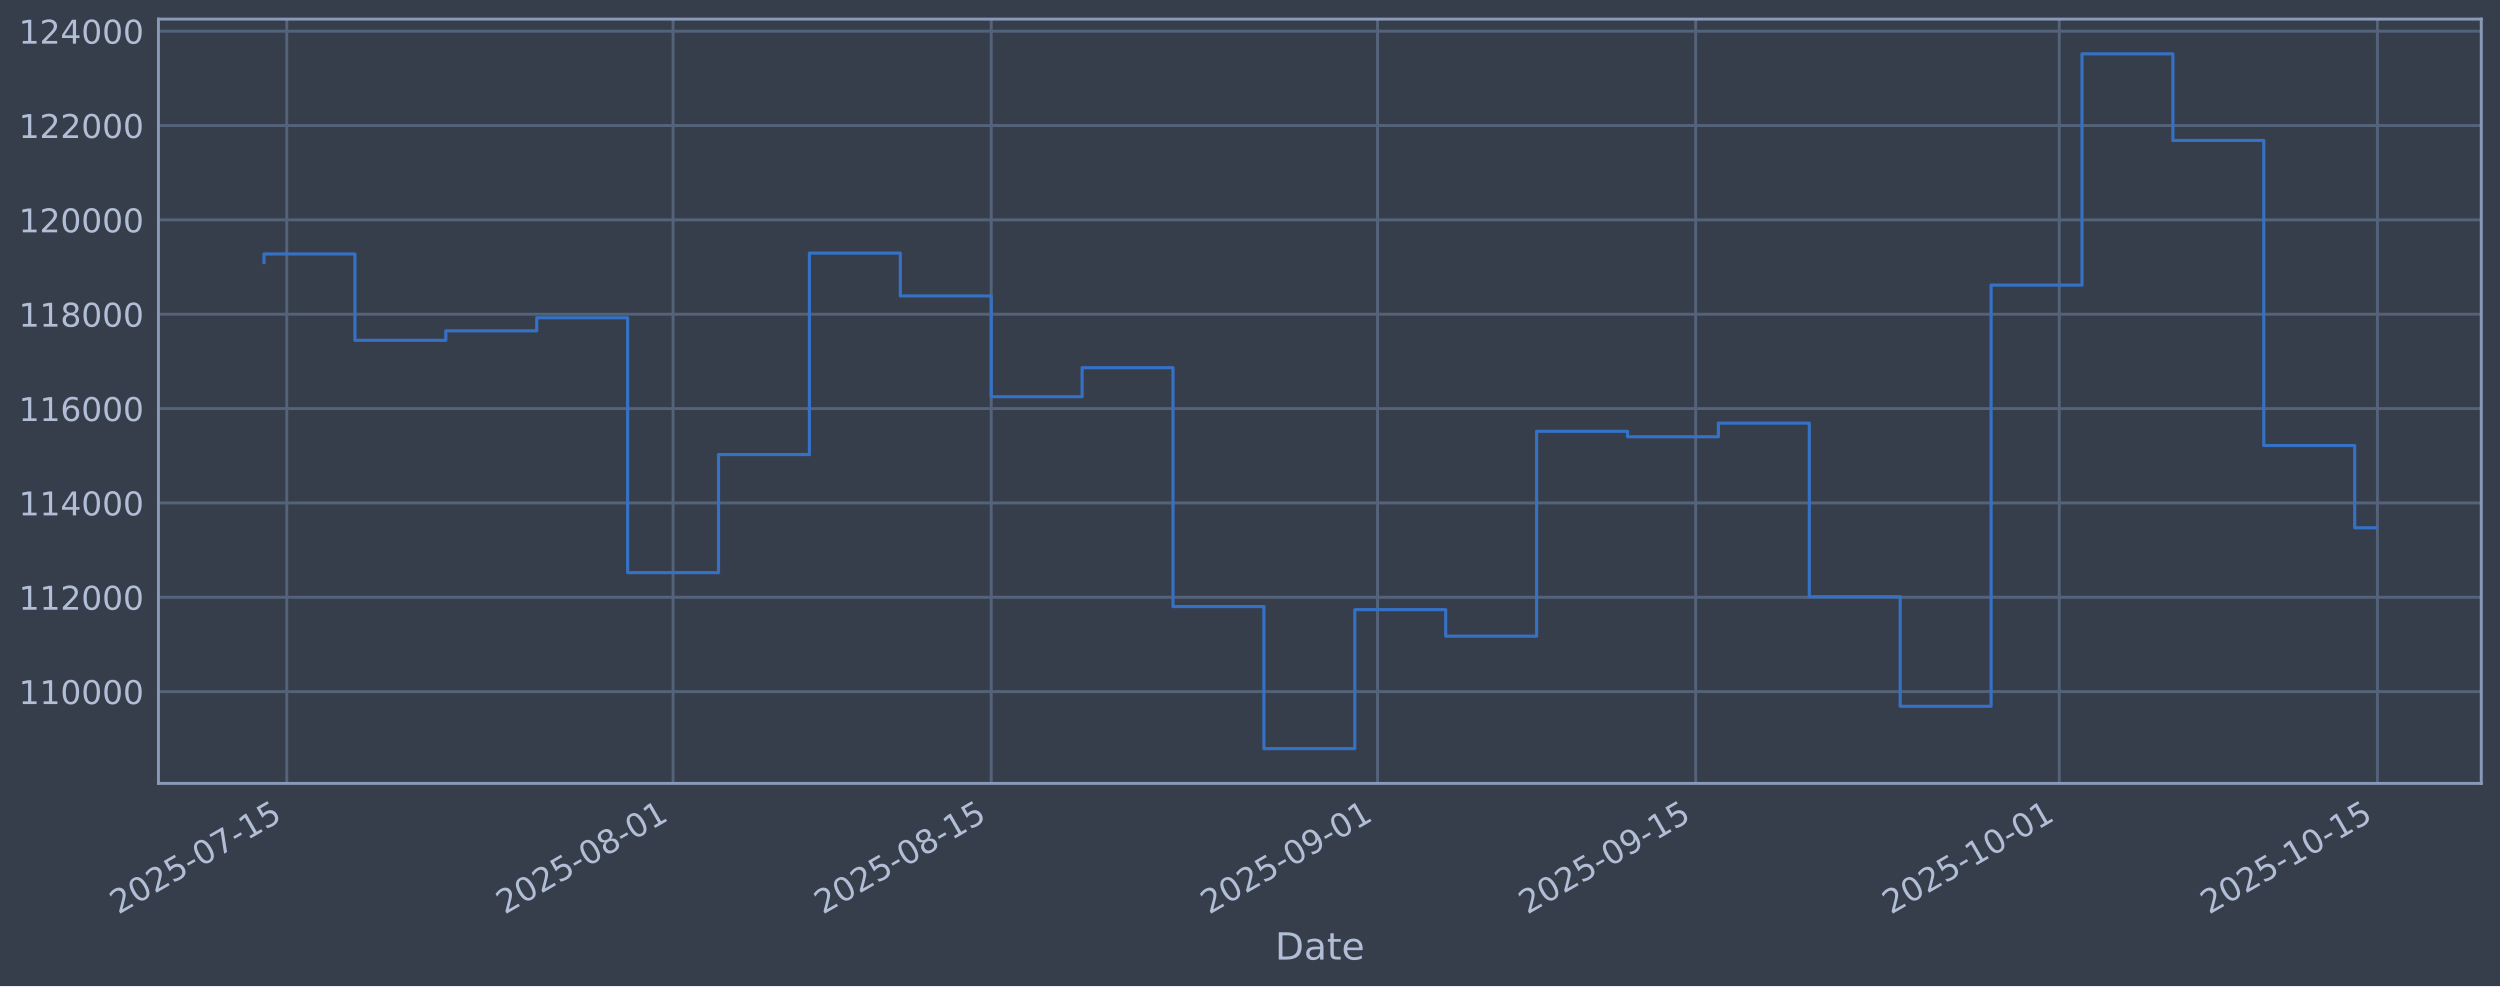
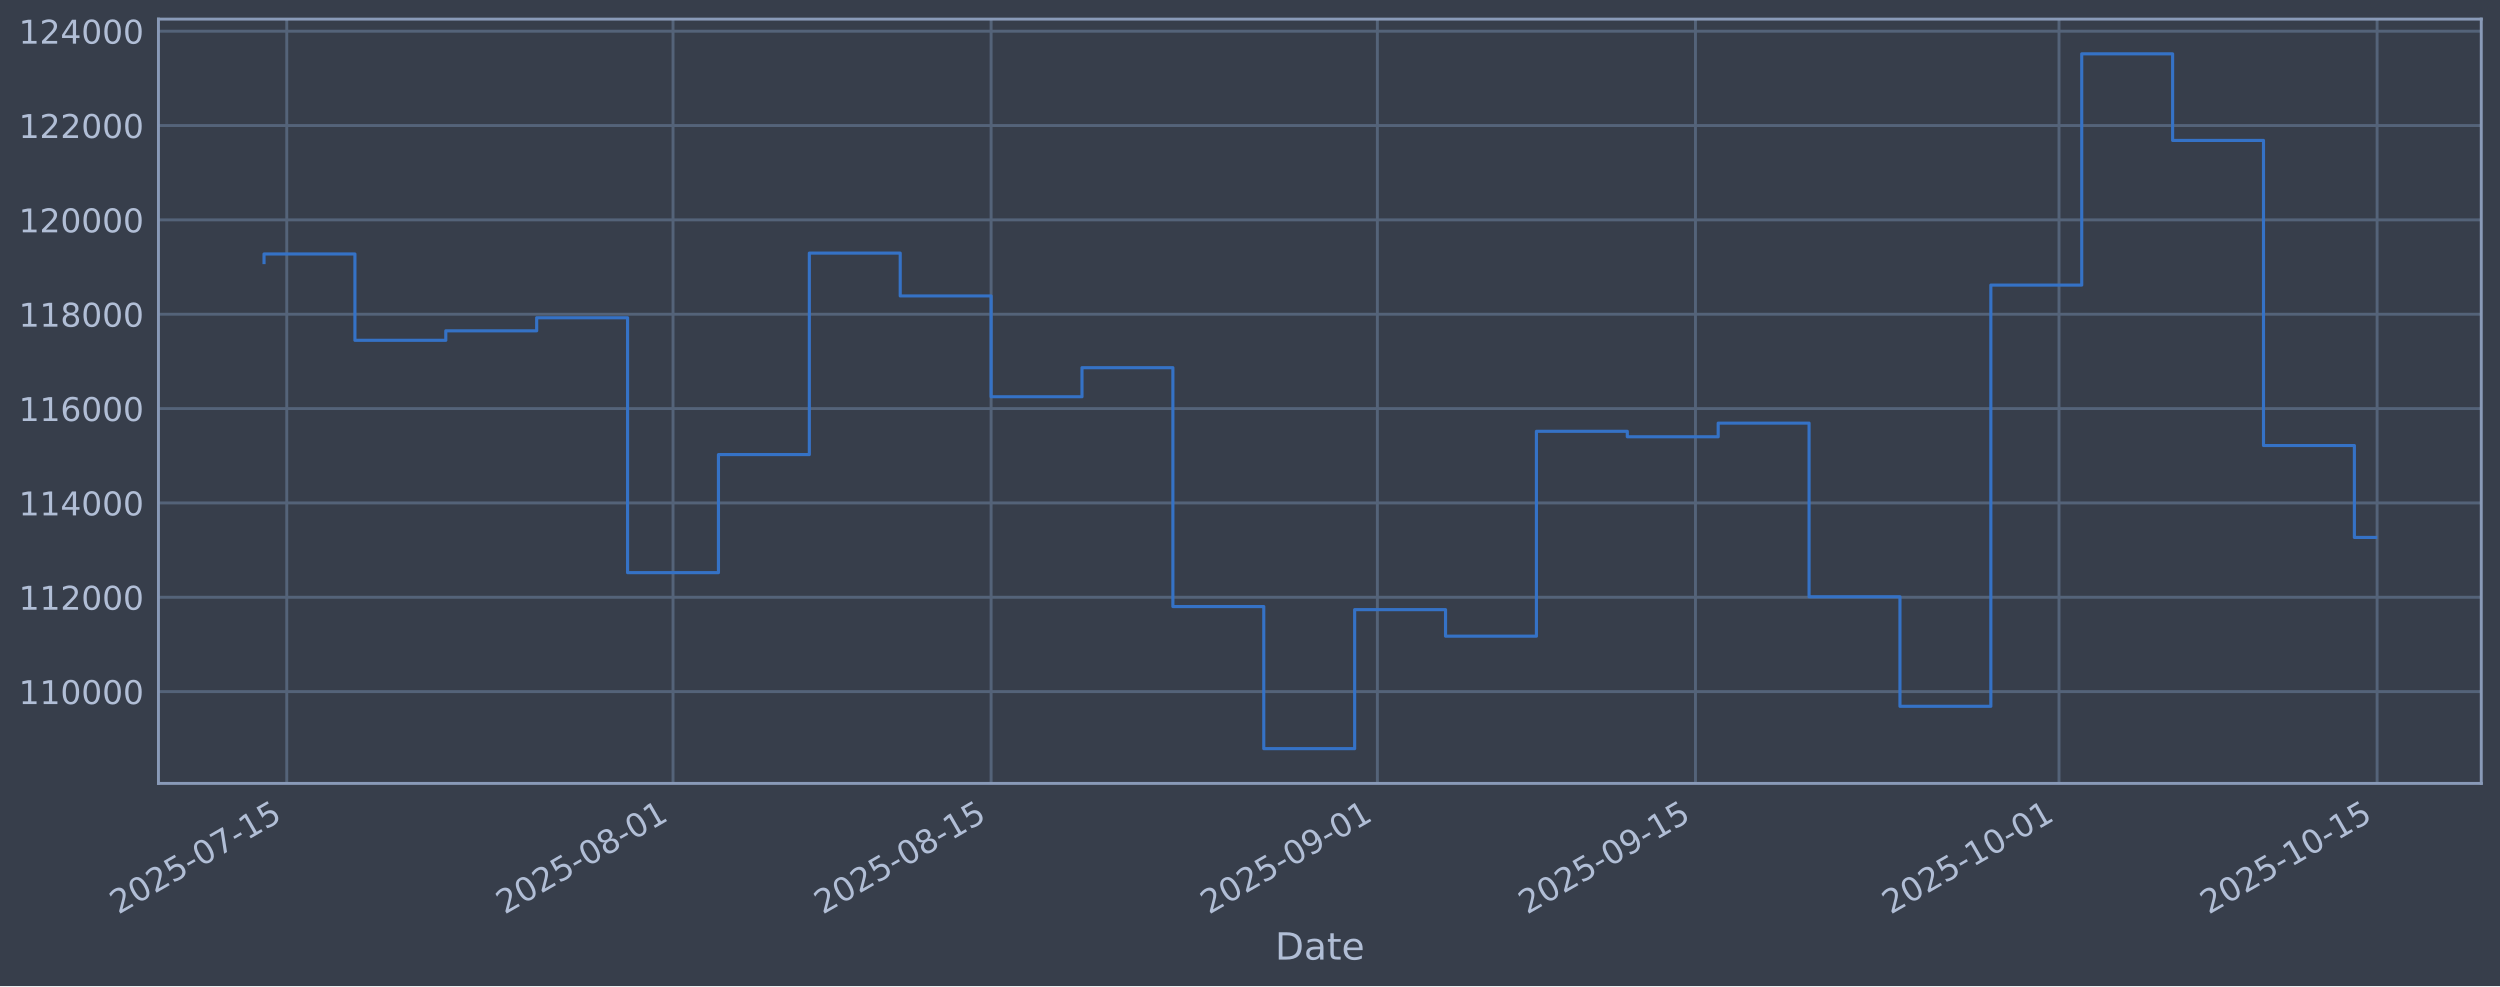
<svg xmlns="http://www.w3.org/2000/svg" xmlns:xlink="http://www.w3.org/1999/xlink" width="960.9pt" height="379.017pt" viewBox="0 0 960.9 379.017" version="1.1">
  <defs>
    <style type="text/css">*{stroke-linejoin: round; stroke-linecap: butt}</style>
  </defs>
  <g id="figure_1">
    <g id="patch_1">
      <path d="M 0 379.017  L 960.9 379.017  L 960.9 0  L 0 0  z " style="fill: #373e4b" />
    </g>
    <g id="axes_1">
      <g id="patch_2">
        <path d="M 60.901 301.107  L 953.701 301.107  L 953.701 7.347  L 60.901 7.347  z " style="fill: #373e4b" />
      </g>
      <g id="matplotlib.axis_1">
        <g id="xtick_1">
          <g id="line2d_1">
-             <path d="M 110.217 301.107  L 110.217 7.347  " clip-path="url(#p3d8ece391a)" style="fill: none; stroke: #546379; stroke-width: 1.12; stroke-linecap: square" />
+             <path d="M 110.215 301.107  L 110.215 7.347  " clip-path="url(#p677c65bb9c)" style="fill: none; stroke: #546379; stroke-width: 1.12; stroke-linecap: square" />
          </g>
          <g id="line2d_2" />
          <g id="text_1">
-             <g style="fill: #b1bed6" transform="translate(45.49121 351.6113) rotate(-30) scale(0.126 -0.126)">
+             <g style="fill: #b1bed6" transform="translate(45.48993 351.6113) rotate(-30) scale(0.126 -0.126)">
              <defs>
                <path id="DejaVuSans-32" d="M 1228 531  L 3431 531  L 3431 0  L 469 0  L 469 531  Q 828 903 1448 1529  Q 2069 2156 2228 2338  Q 2531 2678 2651 2914  Q 2772 3150 2772 3378  Q 2772 3750 2511 3984  Q 2250 4219 1831 4219  Q 1534 4219 1204 4116  Q 875 4013 500 3803  L 500 4441  Q 881 4594 1212 4672  Q 1544 4750 1819 4750  Q 2544 4750 2975 4387  Q 3406 4025 3406 3419  Q 3406 3131 3298 2873  Q 3191 2616 2906 2266  Q 2828 2175 2409 1742  Q 1991 1309 1228 531  z " transform="scale(0.015625)" />
                <path id="DejaVuSans-30" d="M 2034 4250  Q 1547 4250 1301 3770  Q 1056 3291 1056 2328  Q 1056 1369 1301 889  Q 1547 409 2034 409  Q 2525 409 2770 889  Q 3016 1369 3016 2328  Q 3016 3291 2770 3770  Q 2525 4250 2034 4250  z M 2034 4750  Q 2819 4750 3233 4129  Q 3647 3509 3647 2328  Q 3647 1150 3233 529  Q 2819 -91 2034 -91  Q 1250 -91 836 529  Q 422 1150 422 2328  Q 422 3509 836 4129  Q 1250 4750 2034 4750  z " transform="scale(0.015625)" />
                <path id="DejaVuSans-35" d="M 691 4666  L 3169 4666  L 3169 4134  L 1269 4134  L 1269 2991  Q 1406 3038 1543 3061  Q 1681 3084 1819 3084  Q 2600 3084 3056 2656  Q 3513 2228 3513 1497  Q 3513 744 3044 326  Q 2575 -91 1722 -91  Q 1428 -91 1123 -41  Q 819 9 494 109  L 494 744  Q 775 591 1075 516  Q 1375 441 1709 441  Q 2250 441 2565 725  Q 2881 1009 2881 1497  Q 2881 1984 2565 2268  Q 2250 2553 1709 2553  Q 1456 2553 1204 2497  Q 953 2441 691 2322  L 691 4666  z " transform="scale(0.015625)" />
                <path id="DejaVuSans-2d" d="M 313 2009  L 1997 2009  L 1997 1497  L 313 1497  L 313 2009  z " transform="scale(0.015625)" />
                <path id="DejaVuSans-37" d="M 525 4666  L 3525 4666  L 3525 4397  L 1831 0  L 1172 0  L 2766 4134  L 525 4134  L 525 4666  z " transform="scale(0.015625)" />
                <path id="DejaVuSans-31" d="M 794 531  L 1825 531  L 1825 4091  L 703 3866  L 703 4441  L 1819 4666  L 2450 4666  L 2450 531  L 3481 531  L 3481 0  L 794 0  L 794 531  z " transform="scale(0.015625)" />
              </defs>
              <use xlink:href="#DejaVuSans-32" />
              <use xlink:href="#DejaVuSans-30" transform="translate(63.62305 0)" />
              <use xlink:href="#DejaVuSans-32" transform="translate(127.2461 0)" />
              <use xlink:href="#DejaVuSans-35" transform="translate(190.8691 0)" />
              <use xlink:href="#DejaVuSans-2d" transform="translate(254.4922 0)" />
              <use xlink:href="#DejaVuSans-30" transform="translate(290.5762 0)" />
              <use xlink:href="#DejaVuSans-37" transform="translate(354.1992 0)" />
              <use xlink:href="#DejaVuSans-2d" transform="translate(417.8223 0)" />
              <use xlink:href="#DejaVuSans-31" transform="translate(453.9062 0)" />
              <use xlink:href="#DejaVuSans-35" transform="translate(517.5293 0)" />
            </g>
          </g>
        </g>
        <g id="xtick_2">
          <g id="line2d_3">
-             <path d="M 258.701 301.107  L 258.701 7.347  " clip-path="url(#p3d8ece391a)" style="fill: none; stroke: #546379; stroke-width: 1.12; stroke-linecap: square" />
+             <path d="M 258.679 301.107  L 258.679 7.347  " clip-path="url(#p677c65bb9c)" style="fill: none; stroke: #546379; stroke-width: 1.12; stroke-linecap: square" />
          </g>
          <g id="line2d_4" />
          <g id="text_2">
-             <g style="fill: #b1bed6" transform="translate(193.976 351.6113) rotate(-30) scale(0.126 -0.126)">
+             <g style="fill: #b1bed6" transform="translate(193.953 351.6113) rotate(-30) scale(0.126 -0.126)">
              <defs>
                <path id="DejaVuSans-38" d="M 2034 2216  Q 1584 2216 1326 1975  Q 1069 1734 1069 1313  Q 1069 891 1326 650  Q 1584 409 2034 409  Q 2484 409 2743 651  Q 3003 894 3003 1313  Q 3003 1734 2745 1975  Q 2488 2216 2034 2216  z M 1403 2484  Q 997 2584 770 2862  Q 544 3141 544 3541  Q 544 4100 942 4425  Q 1341 4750 2034 4750  Q 2731 4750 3128 4425  Q 3525 4100 3525 3541  Q 3525 3141 3298 2862  Q 3072 2584 2669 2484  Q 3125 2378 3379 2068  Q 3634 1759 3634 1313  Q 3634 634 3220 271  Q 2806 -91 2034 -91  Q 1263 -91 848 271  Q 434 634 434 1313  Q 434 1759 690 2068  Q 947 2378 1403 2484  z M 1172 3481  Q 1172 3119 1398 2916  Q 1625 2713 2034 2713  Q 2441 2713 2670 2916  Q 2900 3119 2900 3481  Q 2900 3844 2670 4047  Q 2441 4250 2034 4250  Q 1625 4250 1398 4047  Q 1172 3844 1172 3481  z " transform="scale(0.015625)" />
              </defs>
              <use xlink:href="#DejaVuSans-32" />
              <use xlink:href="#DejaVuSans-30" transform="translate(63.62305 0)" />
              <use xlink:href="#DejaVuSans-32" transform="translate(127.2461 0)" />
              <use xlink:href="#DejaVuSans-35" transform="translate(190.8691 0)" />
              <use xlink:href="#DejaVuSans-2d" transform="translate(254.4922 0)" />
              <use xlink:href="#DejaVuSans-30" transform="translate(290.5762 0)" />
              <use xlink:href="#DejaVuSans-38" transform="translate(354.1992 0)" />
              <use xlink:href="#DejaVuSans-2d" transform="translate(417.8223 0)" />
              <use xlink:href="#DejaVuSans-30" transform="translate(453.9062 0)" />
              <use xlink:href="#DejaVuSans-31" transform="translate(517.5293 0)" />
            </g>
          </g>
        </g>
        <g id="xtick_3">
          <g id="line2d_5">
-             <path d="M 380.983 301.107  L 380.983 7.347  " clip-path="url(#p3d8ece391a)" style="fill: none; stroke: #546379; stroke-width: 1.12; stroke-linecap: square" />
+             <path d="M 380.942 301.107  L 380.942 7.347  " clip-path="url(#p677c65bb9c)" style="fill: none; stroke: #546379; stroke-width: 1.12; stroke-linecap: square" />
          </g>
          <g id="line2d_6" />
          <g id="text_3">
-             <g style="fill: #b1bed6" transform="translate(316.2576 351.6113) rotate(-30) scale(0.126 -0.126)">
+             <g style="fill: #b1bed6" transform="translate(316.2168 351.6113) rotate(-30) scale(0.126 -0.126)">
              <use xlink:href="#DejaVuSans-32" />
              <use xlink:href="#DejaVuSans-30" transform="translate(63.62305 0)" />
              <use xlink:href="#DejaVuSans-32" transform="translate(127.2461 0)" />
              <use xlink:href="#DejaVuSans-35" transform="translate(190.8691 0)" />
              <use xlink:href="#DejaVuSans-2d" transform="translate(254.4922 0)" />
              <use xlink:href="#DejaVuSans-30" transform="translate(290.5762 0)" />
              <use xlink:href="#DejaVuSans-38" transform="translate(354.1992 0)" />
              <use xlink:href="#DejaVuSans-2d" transform="translate(417.8223 0)" />
              <use xlink:href="#DejaVuSans-31" transform="translate(453.9062 0)" />
              <use xlink:href="#DejaVuSans-35" transform="translate(517.5293 0)" />
            </g>
          </g>
        </g>
        <g id="xtick_4">
          <g id="line2d_7">
-             <path d="M 529.468 301.107  L 529.468 7.347  " clip-path="url(#p3d8ece391a)" style="fill: none; stroke: #546379; stroke-width: 1.12; stroke-linecap: square" />
+             <path d="M 529.405 301.107  L 529.405 7.347  " clip-path="url(#p677c65bb9c)" style="fill: none; stroke: #546379; stroke-width: 1.12; stroke-linecap: square" />
          </g>
          <g id="line2d_8" />
          <g id="text_4">
-             <g style="fill: #b1bed6" transform="translate(464.7423 351.6113) rotate(-30) scale(0.126 -0.126)">
+             <g style="fill: #b1bed6" transform="translate(464.6799 351.6113) rotate(-30) scale(0.126 -0.126)">
              <defs>
                <path id="DejaVuSans-39" d="M 703 97  L 703 672  Q 941 559 1184 500  Q 1428 441 1663 441  Q 2288 441 2617 861  Q 2947 1281 2994 2138  Q 2813 1869 2534 1725  Q 2256 1581 1919 1581  Q 1219 1581 811 2004  Q 403 2428 403 3163  Q 403 3881 828 4315  Q 1253 4750 1959 4750  Q 2769 4750 3195 4129  Q 3622 3509 3622 2328  Q 3622 1225 3098 567  Q 2575 -91 1691 -91  Q 1453 -91 1209 -44  Q 966 3 703 97  z M 1959 2075  Q 2384 2075 2632 2365  Q 2881 2656 2881 3163  Q 2881 3666 2632 3958  Q 2384 4250 1959 4250  Q 1534 4250 1286 3958  Q 1038 3666 1038 3163  Q 1038 2656 1286 2365  Q 1534 2075 1959 2075  z " transform="scale(0.015625)" />
              </defs>
              <use xlink:href="#DejaVuSans-32" />
              <use xlink:href="#DejaVuSans-30" transform="translate(63.62305 0)" />
              <use xlink:href="#DejaVuSans-32" transform="translate(127.2461 0)" />
              <use xlink:href="#DejaVuSans-35" transform="translate(190.8691 0)" />
              <use xlink:href="#DejaVuSans-2d" transform="translate(254.4922 0)" />
              <use xlink:href="#DejaVuSans-30" transform="translate(290.5762 0)" />
              <use xlink:href="#DejaVuSans-39" transform="translate(354.1992 0)" />
              <use xlink:href="#DejaVuSans-2d" transform="translate(417.8223 0)" />
              <use xlink:href="#DejaVuSans-30" transform="translate(453.9062 0)" />
              <use xlink:href="#DejaVuSans-31" transform="translate(517.5293 0)" />
            </g>
          </g>
        </g>
        <g id="xtick_5">
          <g id="line2d_9">
-             <path d="M 651.749 301.107  L 651.749 7.347  " clip-path="url(#p3d8ece391a)" style="fill: none; stroke: #546379; stroke-width: 1.12; stroke-linecap: square" />
+             <path d="M 651.669 301.107  L 651.669 7.347  " clip-path="url(#p677c65bb9c)" style="fill: none; stroke: #546379; stroke-width: 1.12; stroke-linecap: square" />
          </g>
          <g id="line2d_10" />
          <g id="text_5">
-             <g style="fill: #b1bed6" transform="translate(587.0239 351.6113) rotate(-30) scale(0.126 -0.126)">
+             <g style="fill: #b1bed6" transform="translate(586.9436 351.6113) rotate(-30) scale(0.126 -0.126)">
              <use xlink:href="#DejaVuSans-32" />
              <use xlink:href="#DejaVuSans-30" transform="translate(63.62305 0)" />
              <use xlink:href="#DejaVuSans-32" transform="translate(127.2461 0)" />
              <use xlink:href="#DejaVuSans-35" transform="translate(190.8691 0)" />
              <use xlink:href="#DejaVuSans-2d" transform="translate(254.4922 0)" />
              <use xlink:href="#DejaVuSans-30" transform="translate(290.5762 0)" />
              <use xlink:href="#DejaVuSans-39" transform="translate(354.1992 0)" />
              <use xlink:href="#DejaVuSans-2d" transform="translate(417.8223 0)" />
              <use xlink:href="#DejaVuSans-31" transform="translate(453.9062 0)" />
              <use xlink:href="#DejaVuSans-35" transform="translate(517.5293 0)" />
            </g>
          </g>
        </g>
        <g id="xtick_6">
          <g id="line2d_11">
-             <path d="M 791.5 301.107  L 791.5 7.347  " clip-path="url(#p3d8ece391a)" style="fill: none; stroke: #546379; stroke-width: 1.12; stroke-linecap: square" />
+             <path d="M 791.399 301.107  L 791.399 7.347  " clip-path="url(#p677c65bb9c)" style="fill: none; stroke: #546379; stroke-width: 1.12; stroke-linecap: square" />
          </g>
          <g id="line2d_12" />
          <g id="text_6">
-             <g style="fill: #b1bed6" transform="translate(726.7743 351.6113) rotate(-30) scale(0.126 -0.126)">
+             <g style="fill: #b1bed6" transform="translate(726.6736 351.6113) rotate(-30) scale(0.126 -0.126)">
              <use xlink:href="#DejaVuSans-32" />
              <use xlink:href="#DejaVuSans-30" transform="translate(63.62305 0)" />
              <use xlink:href="#DejaVuSans-32" transform="translate(127.2461 0)" />
              <use xlink:href="#DejaVuSans-35" transform="translate(190.8691 0)" />
              <use xlink:href="#DejaVuSans-2d" transform="translate(254.4922 0)" />
              <use xlink:href="#DejaVuSans-31" transform="translate(290.5762 0)" />
              <use xlink:href="#DejaVuSans-30" transform="translate(354.1992 0)" />
              <use xlink:href="#DejaVuSans-2d" transform="translate(417.8223 0)" />
              <use xlink:href="#DejaVuSans-30" transform="translate(453.9062 0)" />
              <use xlink:href="#DejaVuSans-31" transform="translate(517.5293 0)" />
            </g>
          </g>
        </g>
        <g id="xtick_7">
          <g id="line2d_13">
-             <path d="M 913.781 301.107  L 913.781 7.347  " clip-path="url(#p3d8ece391a)" style="fill: none; stroke: #546379; stroke-width: 1.12; stroke-linecap: square" />
+             <path d="M 913.663 301.107  L 913.663 7.347  " clip-path="url(#p677c65bb9c)" style="fill: none; stroke: #546379; stroke-width: 1.12; stroke-linecap: square" />
          </g>
          <g id="line2d_14" />
          <g id="text_7">
-             <g style="fill: #b1bed6" transform="translate(849.0559 351.6113) rotate(-30) scale(0.126 -0.126)">
+             <g style="fill: #b1bed6" transform="translate(848.9374 351.6113) rotate(-30) scale(0.126 -0.126)">
              <use xlink:href="#DejaVuSans-32" />
              <use xlink:href="#DejaVuSans-30" transform="translate(63.62305 0)" />
              <use xlink:href="#DejaVuSans-32" transform="translate(127.2461 0)" />
              <use xlink:href="#DejaVuSans-35" transform="translate(190.8691 0)" />
              <use xlink:href="#DejaVuSans-2d" transform="translate(254.4922 0)" />
              <use xlink:href="#DejaVuSans-31" transform="translate(290.5762 0)" />
              <use xlink:href="#DejaVuSans-30" transform="translate(354.1992 0)" />
              <use xlink:href="#DejaVuSans-2d" transform="translate(417.8223 0)" />
              <use xlink:href="#DejaVuSans-31" transform="translate(453.9062 0)" />
              <use xlink:href="#DejaVuSans-35" transform="translate(517.5293 0)" />
            </g>
          </g>
        </g>
        <g id="text_8">
          <g style="fill: #b1bed6" transform="translate(490.0914 368.8224) scale(0.144 -0.144)">
            <defs>
              <path id="DejaVuSans-44" d="M 1259 4147  L 1259 519  L 2022 519  Q 2988 519 3436 956  Q 3884 1394 3884 2338  Q 3884 3275 3436 3711  Q 2988 4147 2022 4147  L 1259 4147  z M 628 4666  L 1925 4666  Q 3281 4666 3915 4102  Q 4550 3538 4550 2338  Q 4550 1131 3912 565  Q 3275 0 1925 0  L 628 0  L 628 4666  z " transform="scale(0.015625)" />
              <path id="DejaVuSans-61" d="M 2194 1759  Q 1497 1759 1228 1600  Q 959 1441 959 1056  Q 959 750 1161 570  Q 1363 391 1709 391  Q 2188 391 2477 730  Q 2766 1069 2766 1631  L 2766 1759  L 2194 1759  z M 3341 1997  L 3341 0  L 2766 0  L 2766 531  Q 2569 213 2275 61  Q 1981 -91 1556 -91  Q 1019 -91 701 211  Q 384 513 384 1019  Q 384 1609 779 1909  Q 1175 2209 1959 2209  L 2766 2209  L 2766 2266  Q 2766 2663 2505 2880  Q 2244 3097 1772 3097  Q 1472 3097 1187 3025  Q 903 2953 641 2809  L 641 3341  Q 956 3463 1253 3523  Q 1550 3584 1831 3584  Q 2591 3584 2966 3190  Q 3341 2797 3341 1997  z " transform="scale(0.015625)" />
              <path id="DejaVuSans-74" d="M 1172 4494  L 1172 3500  L 2356 3500  L 2356 3053  L 1172 3053  L 1172 1153  Q 1172 725 1289 603  Q 1406 481 1766 481  L 2356 481  L 2356 0  L 1766 0  Q 1100 0 847 248  Q 594 497 594 1153  L 594 3053  L 172 3053  L 172 3500  L 594 3500  L 594 4494  L 1172 4494  z " transform="scale(0.015625)" />
              <path id="DejaVuSans-65" d="M 3597 1894  L 3597 1613  L 953 1613  Q 991 1019 1311 708  Q 1631 397 2203 397  Q 2534 397 2845 478  Q 3156 559 3463 722  L 3463 178  Q 3153 47 2828 -22  Q 2503 -91 2169 -91  Q 1331 -91 842 396  Q 353 884 353 1716  Q 353 2575 817 3079  Q 1281 3584 2069 3584  Q 2775 3584 3186 3129  Q 3597 2675 3597 1894  z M 3022 2063  Q 3016 2534 2758 2815  Q 2500 3097 2075 3097  Q 1594 3097 1305 2825  Q 1016 2553 972 2059  L 3022 2063  z " transform="scale(0.015625)" />
            </defs>
            <use xlink:href="#DejaVuSans-44" />
            <use xlink:href="#DejaVuSans-61" transform="translate(77.00195 0)" />
            <use xlink:href="#DejaVuSans-74" transform="translate(138.2812 0)" />
            <use xlink:href="#DejaVuSans-65" transform="translate(177.4902 0)" />
          </g>
        </g>
      </g>
      <g id="matplotlib.axis_2">
        <g id="ytick_1">
          <g id="line2d_15">
-             <path d="M 60.901 265.829  L 953.701 265.829  " clip-path="url(#p3d8ece391a)" style="fill: none; stroke: #546379; stroke-width: 1.12; stroke-linecap: square" />
+             <path d="M 60.901 265.829  L 953.701 265.829  " clip-path="url(#p677c65bb9c)" style="fill: none; stroke: #546379; stroke-width: 1.12; stroke-linecap: square" />
          </g>
          <g id="line2d_16" />
          <g id="text_9">
            <g style="fill: #b1bed6" transform="translate(7.2 270.6164) scale(0.126 -0.126)">
              <use xlink:href="#DejaVuSans-31" />
              <use xlink:href="#DejaVuSans-31" transform="translate(63.62305 0)" />
              <use xlink:href="#DejaVuSans-30" transform="translate(127.2461 0)" />
              <use xlink:href="#DejaVuSans-30" transform="translate(190.8691 0)" />
              <use xlink:href="#DejaVuSans-30" transform="translate(254.4922 0)" />
              <use xlink:href="#DejaVuSans-30" transform="translate(318.1152 0)" />
            </g>
          </g>
        </g>
        <g id="ytick_2">
          <g id="line2d_17">
-             <path d="M 60.901 229.566  L 953.701 229.566  " clip-path="url(#p3d8ece391a)" style="fill: none; stroke: #546379; stroke-width: 1.12; stroke-linecap: square" />
+             <path d="M 60.901 229.566  L 953.701 229.566  " clip-path="url(#p677c65bb9c)" style="fill: none; stroke: #546379; stroke-width: 1.12; stroke-linecap: square" />
          </g>
          <g id="line2d_18" />
          <g id="text_10">
            <g style="fill: #b1bed6" transform="translate(7.2 234.3532) scale(0.126 -0.126)">
              <use xlink:href="#DejaVuSans-31" />
              <use xlink:href="#DejaVuSans-31" transform="translate(63.62305 0)" />
              <use xlink:href="#DejaVuSans-32" transform="translate(127.2461 0)" />
              <use xlink:href="#DejaVuSans-30" transform="translate(190.8691 0)" />
              <use xlink:href="#DejaVuSans-30" transform="translate(254.4922 0)" />
              <use xlink:href="#DejaVuSans-30" transform="translate(318.1152 0)" />
            </g>
          </g>
        </g>
        <g id="ytick_3">
          <g id="line2d_19">
-             <path d="M 60.901 193.303  L 953.701 193.303  " clip-path="url(#p3d8ece391a)" style="fill: none; stroke: #546379; stroke-width: 1.12; stroke-linecap: square" />
+             <path d="M 60.901 193.303  L 953.701 193.303  " clip-path="url(#p677c65bb9c)" style="fill: none; stroke: #546379; stroke-width: 1.12; stroke-linecap: square" />
          </g>
          <g id="line2d_20" />
          <g id="text_11">
            <g style="fill: #b1bed6" transform="translate(7.2 198.09) scale(0.126 -0.126)">
              <defs>
                <path id="DejaVuSans-34" d="M 2419 4116  L 825 1625  L 2419 1625  L 2419 4116  z M 2253 4666  L 3047 4666  L 3047 1625  L 3713 1625  L 3713 1100  L 3047 1100  L 3047 0  L 2419 0  L 2419 1100  L 313 1100  L 313 1709  L 2253 4666  z " transform="scale(0.015625)" />
              </defs>
              <use xlink:href="#DejaVuSans-31" />
              <use xlink:href="#DejaVuSans-31" transform="translate(63.62305 0)" />
              <use xlink:href="#DejaVuSans-34" transform="translate(127.2461 0)" />
              <use xlink:href="#DejaVuSans-30" transform="translate(190.8691 0)" />
              <use xlink:href="#DejaVuSans-30" transform="translate(254.4922 0)" />
              <use xlink:href="#DejaVuSans-30" transform="translate(318.1152 0)" />
            </g>
          </g>
        </g>
        <g id="ytick_4">
          <g id="line2d_21">
-             <path d="M 60.901 157.04  L 953.701 157.04  " clip-path="url(#p3d8ece391a)" style="fill: none; stroke: #546379; stroke-width: 1.12; stroke-linecap: square" />
+             <path d="M 60.901 157.04  L 953.701 157.04  " clip-path="url(#p677c65bb9c)" style="fill: none; stroke: #546379; stroke-width: 1.12; stroke-linecap: square" />
          </g>
          <g id="line2d_22" />
          <g id="text_12">
            <g style="fill: #b1bed6" transform="translate(7.2 161.8268) scale(0.126 -0.126)">
              <defs>
                <path id="DejaVuSans-36" d="M 2113 2584  Q 1688 2584 1439 2293  Q 1191 2003 1191 1497  Q 1191 994 1439 701  Q 1688 409 2113 409  Q 2538 409 2786 701  Q 3034 994 3034 1497  Q 3034 2003 2786 2293  Q 2538 2584 2113 2584  z M 3366 4563  L 3366 3988  Q 3128 4100 2886 4159  Q 2644 4219 2406 4219  Q 1781 4219 1451 3797  Q 1122 3375 1075 2522  Q 1259 2794 1537 2939  Q 1816 3084 2150 3084  Q 2853 3084 3261 2657  Q 3669 2231 3669 1497  Q 3669 778 3244 343  Q 2819 -91 2113 -91  Q 1303 -91 875 529  Q 447 1150 447 2328  Q 447 3434 972 4092  Q 1497 4750 2381 4750  Q 2619 4750 2861 4703  Q 3103 4656 3366 4563  z " transform="scale(0.015625)" />
              </defs>
              <use xlink:href="#DejaVuSans-31" />
              <use xlink:href="#DejaVuSans-31" transform="translate(63.62305 0)" />
              <use xlink:href="#DejaVuSans-36" transform="translate(127.2461 0)" />
              <use xlink:href="#DejaVuSans-30" transform="translate(190.8691 0)" />
              <use xlink:href="#DejaVuSans-30" transform="translate(254.4922 0)" />
              <use xlink:href="#DejaVuSans-30" transform="translate(318.1152 0)" />
            </g>
          </g>
        </g>
        <g id="ytick_5">
          <g id="line2d_23">
-             <path d="M 60.901 120.777  L 953.701 120.777  " clip-path="url(#p3d8ece391a)" style="fill: none; stroke: #546379; stroke-width: 1.12; stroke-linecap: square" />
+             <path d="M 60.901 120.777  L 953.701 120.777  " clip-path="url(#p677c65bb9c)" style="fill: none; stroke: #546379; stroke-width: 1.12; stroke-linecap: square" />
          </g>
          <g id="line2d_24" />
          <g id="text_13">
            <g style="fill: #b1bed6" transform="translate(7.2 125.5636) scale(0.126 -0.126)">
              <use xlink:href="#DejaVuSans-31" />
              <use xlink:href="#DejaVuSans-31" transform="translate(63.62305 0)" />
              <use xlink:href="#DejaVuSans-38" transform="translate(127.2461 0)" />
              <use xlink:href="#DejaVuSans-30" transform="translate(190.8691 0)" />
              <use xlink:href="#DejaVuSans-30" transform="translate(254.4922 0)" />
              <use xlink:href="#DejaVuSans-30" transform="translate(318.1152 0)" />
            </g>
          </g>
        </g>
        <g id="ytick_6">
          <g id="line2d_25">
-             <path d="M 60.901 84.513  L 953.701 84.513  " clip-path="url(#p3d8ece391a)" style="fill: none; stroke: #546379; stroke-width: 1.12; stroke-linecap: square" />
+             <path d="M 60.901 84.513  L 953.701 84.513  " clip-path="url(#p677c65bb9c)" style="fill: none; stroke: #546379; stroke-width: 1.12; stroke-linecap: square" />
          </g>
          <g id="line2d_26" />
          <g id="text_14">
            <g style="fill: #b1bed6" transform="translate(7.2 89.30043) scale(0.126 -0.126)">
              <use xlink:href="#DejaVuSans-31" />
              <use xlink:href="#DejaVuSans-32" transform="translate(63.62305 0)" />
              <use xlink:href="#DejaVuSans-30" transform="translate(127.2461 0)" />
              <use xlink:href="#DejaVuSans-30" transform="translate(190.8691 0)" />
              <use xlink:href="#DejaVuSans-30" transform="translate(254.4922 0)" />
              <use xlink:href="#DejaVuSans-30" transform="translate(318.1152 0)" />
            </g>
          </g>
        </g>
        <g id="ytick_7">
          <g id="line2d_27">
-             <path d="M 60.901 48.25  L 953.701 48.25  " clip-path="url(#p3d8ece391a)" style="fill: none; stroke: #546379; stroke-width: 1.12; stroke-linecap: square" />
+             <path d="M 60.901 48.25  L 953.701 48.25  " clip-path="url(#p677c65bb9c)" style="fill: none; stroke: #546379; stroke-width: 1.12; stroke-linecap: square" />
          </g>
          <g id="line2d_28" />
          <g id="text_15">
            <g style="fill: #b1bed6" transform="translate(7.2 53.03723) scale(0.126 -0.126)">
              <use xlink:href="#DejaVuSans-31" />
              <use xlink:href="#DejaVuSans-32" transform="translate(63.62305 0)" />
              <use xlink:href="#DejaVuSans-32" transform="translate(127.2461 0)" />
              <use xlink:href="#DejaVuSans-30" transform="translate(190.8691 0)" />
              <use xlink:href="#DejaVuSans-30" transform="translate(254.4922 0)" />
              <use xlink:href="#DejaVuSans-30" transform="translate(318.1152 0)" />
            </g>
          </g>
        </g>
        <g id="ytick_8">
          <g id="line2d_29">
-             <path d="M 60.901 11.987  L 953.701 11.987  " clip-path="url(#p3d8ece391a)" style="fill: none; stroke: #546379; stroke-width: 1.12; stroke-linecap: square" />
+             <path d="M 60.901 11.987  L 953.701 11.987  " clip-path="url(#p677c65bb9c)" style="fill: none; stroke: #546379; stroke-width: 1.12; stroke-linecap: square" />
          </g>
          <g id="line2d_30" />
          <g id="text_16">
            <g style="fill: #b1bed6" transform="translate(7.2 16.77403) scale(0.126 -0.126)">
              <use xlink:href="#DejaVuSans-31" />
              <use xlink:href="#DejaVuSans-32" transform="translate(63.62305 0)" />
              <use xlink:href="#DejaVuSans-34" transform="translate(127.2461 0)" />
              <use xlink:href="#DejaVuSans-30" transform="translate(190.8691 0)" />
              <use xlink:href="#DejaVuSans-30" transform="translate(254.4922 0)" />
              <use xlink:href="#DejaVuSans-30" transform="translate(318.1152 0)" />
            </g>
          </g>
        </g>
      </g>
      <g id="line2d_31">
-         <path d="M 101.482 100.915  L 101.482 97.625  L 136.42 97.625  L 136.42 130.807  L 171.358 130.807  L 171.358 127.153  L 206.295 127.153  L 206.295 122.127  L 241.233 122.127  L 241.233 220.107  L 276.17 220.107  L 276.17 174.728  L 311.108 174.728  L 311.108 97.289  L 346.045 97.289  L 346.045 113.743  L 380.983 113.743  L 380.983 152.487  L 415.921 152.487  L 415.921 141.321  L 450.858 141.321  L 450.858 233.129  L 485.796 233.129  L 485.796 287.754  L 520.733 287.754  L 520.733 234.325  L 555.671 234.325  L 555.671 244.516  L 590.609 244.516  L 590.609 165.785  L 625.546 165.785  L 625.546 167.875  L 660.484 167.875  L 660.484 162.635  L 695.421 162.635  L 695.421 229.38  L 730.359 229.38  L 730.359 271.471  L 765.297 271.471  L 765.297 109.577  L 800.234 109.577  L 800.234 20.7  L 835.172 20.7  L 835.172 53.973  L 870.109 53.973  L 870.109 171.246  L 905.047 171.246  L 905.047 202.846  L 913.119 202.846  " clip-path="url(#p3d8ece391a)" style="fill: none; stroke: #3572c6; stroke-width: 1.2; stroke-linecap: square" />
+         <path d="M 101.482 100.915  L 101.482 97.625  L 136.415 97.625  L 136.415 130.807  L 171.347 130.807  L 171.347 127.153  L 206.28 127.153  L 206.28 122.127  L 241.212 122.127  L 241.212 220.107  L 276.145 220.107  L 276.145 174.728  L 311.077 174.728  L 311.077 97.289  L 346.01 97.289  L 346.01 113.743  L 380.942 113.743  L 380.942 152.487  L 415.875 152.487  L 415.875 141.321  L 450.807 141.321  L 450.807 233.129  L 485.74 233.129  L 485.74 287.754  L 520.672 287.754  L 520.672 234.325  L 555.605 234.325  L 555.605 244.516  L 590.537 244.516  L 590.537 165.785  L 625.47 165.785  L 625.47 167.875  L 660.402 167.875  L 660.402 162.635  L 695.335 162.635  L 695.335 229.38  L 730.267 229.38  L 730.267 271.471  L 765.2 271.471  L 765.2 109.577  L 800.132 109.577  L 800.132 20.7  L 835.065 20.7  L 835.065 53.973  L 869.997 53.973  L 869.997 171.246  L 904.93 171.246  L 904.93 206.579  L 913.119 206.579  " clip-path="url(#p677c65bb9c)" style="fill: none; stroke: #3572c6; stroke-width: 1.2; stroke-linecap: square" />
      </g>
      <g id="patch_3">
        <path d="M 60.901 301.107  L 60.901 7.347  " style="fill: none; stroke: #899ab8; stroke-width: 1.12; stroke-linejoin: miter; stroke-linecap: square" />
      </g>
      <g id="patch_4">
        <path d="M 953.701 301.107  L 953.701 7.347  " style="fill: none; stroke: #899ab8; stroke-width: 1.12; stroke-linejoin: miter; stroke-linecap: square" />
      </g>
      <g id="patch_5">
        <path d="M 60.901 301.107  L 953.701 301.107  " style="fill: none; stroke: #899ab8; stroke-width: 1.12; stroke-linejoin: miter; stroke-linecap: square" />
      </g>
      <g id="patch_6">
        <path d="M 60.901 7.347  L 953.701 7.347  " style="fill: none; stroke: #899ab8; stroke-width: 1.12; stroke-linejoin: miter; stroke-linecap: square" />
      </g>
    </g>
  </g>
  <defs>
-     <clipPath id="p3d8ece391a">
+     <clipPath id="p677c65bb9c">
      <rect x="60.901" y="7.347" width="892.8" height="293.76" />
    </clipPath>
  </defs>
</svg>
